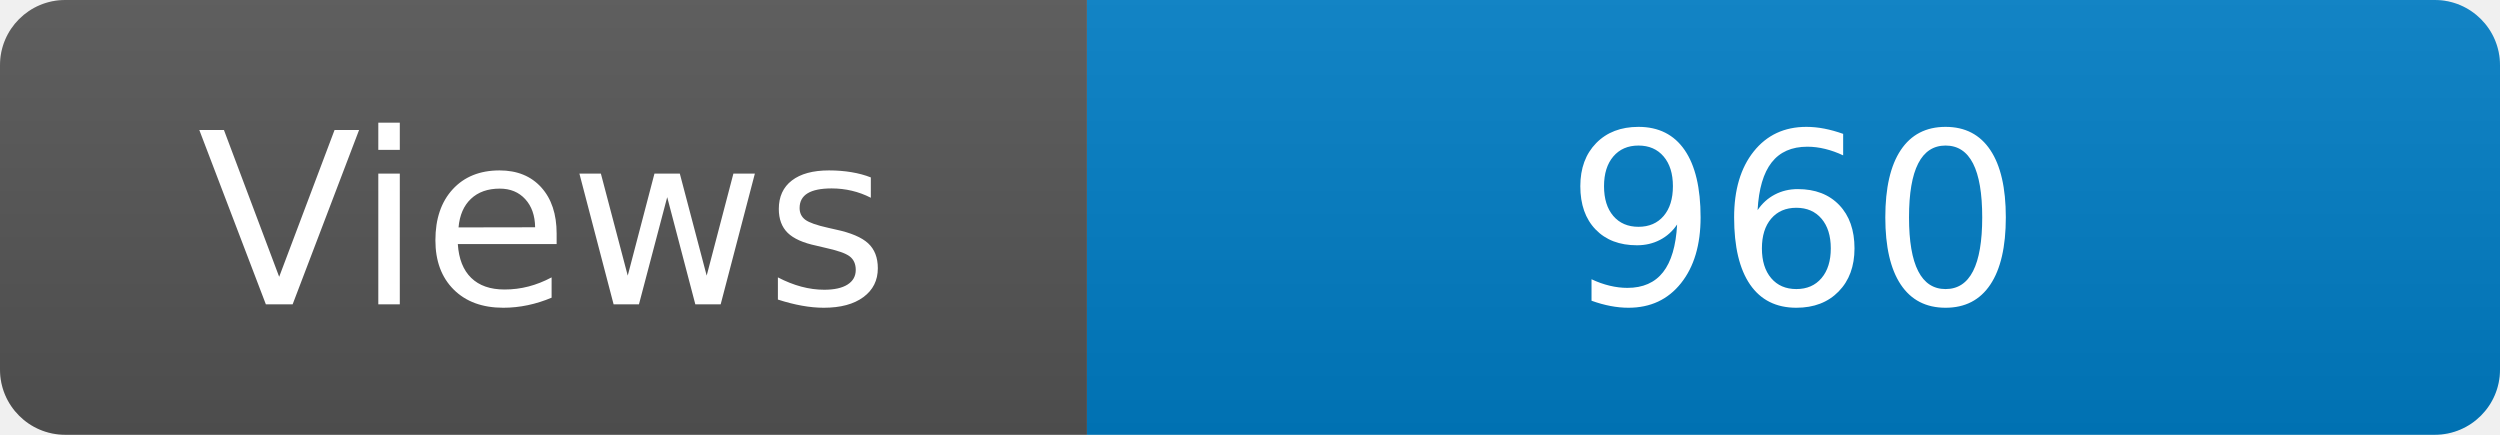
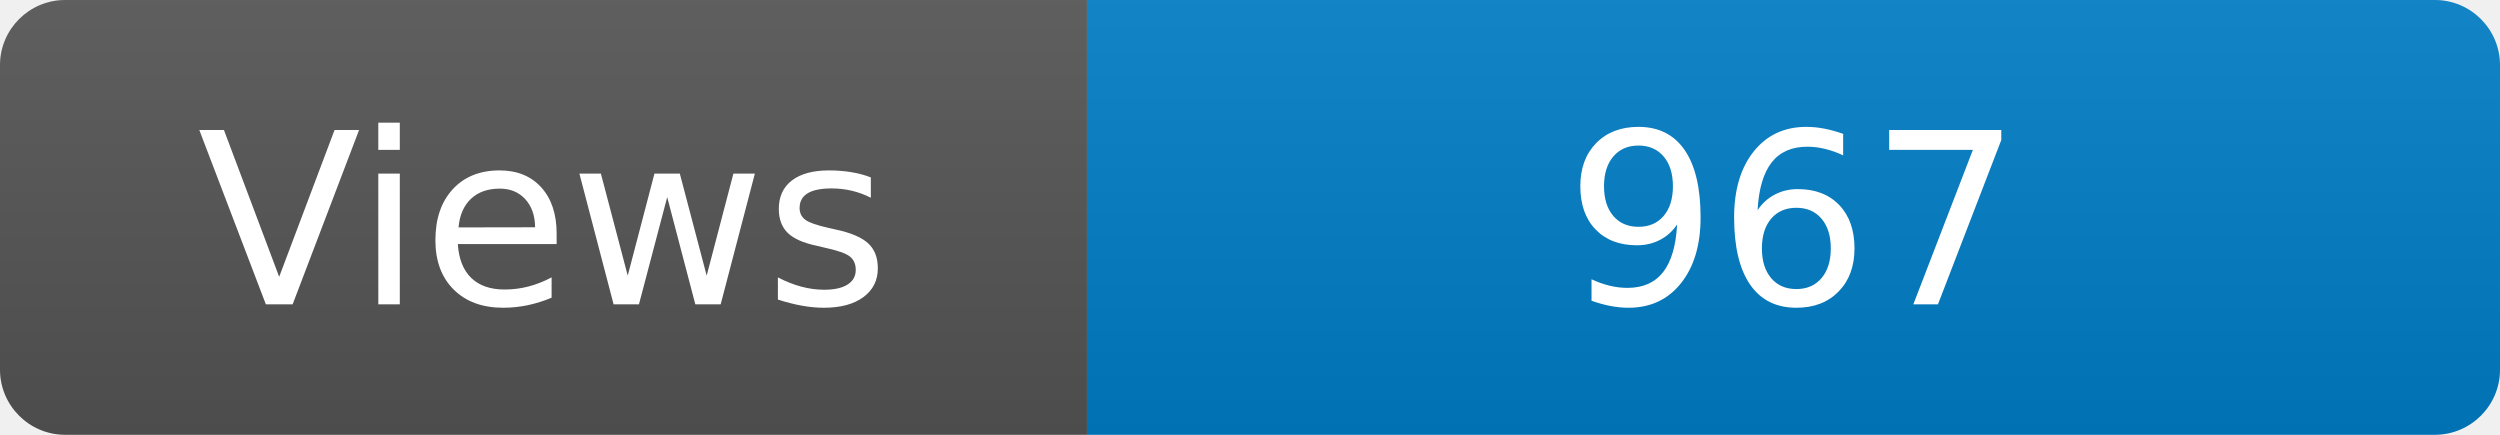
<svg xmlns="http://www.w3.org/2000/svg" width="115" height="20" role="img" aria-label="Maintained?: yes">
  <linearGradient id="s" x2="0" y2="100%">
    <stop offset="0" stop-color="#bbb" stop-opacity=".1" />
    <stop offset="1" stop-opacity=".1" />
  </linearGradient>
  <clipPath id="r">
    <rect width="115" height="20" rx="3" fill="#fff" />
  </clipPath>
  <g clip-path="url(#r)">
    <rect width="50" height="20" fill="#555" />
    <rect x="50" width="160" height="20" fill="#007ec6" />
    <rect width="115" height="20" fill="url(#s)" />
  </g>
  <g fill="#fff" text-anchor="middle" font-family="Verdana,Geneva,DejaVu Sans,sans-serif" font-size="110">
    <text x="250" y="140" transform="scale(.1)" fill="#fff">Views</text>
-     <text x="825" y="140" transform="scale(.1)" fill="#fff">960</text>
+     <text x="825" y="140" transform="scale(.1)" fill="#fff">967</text>
  </g>
</svg>
